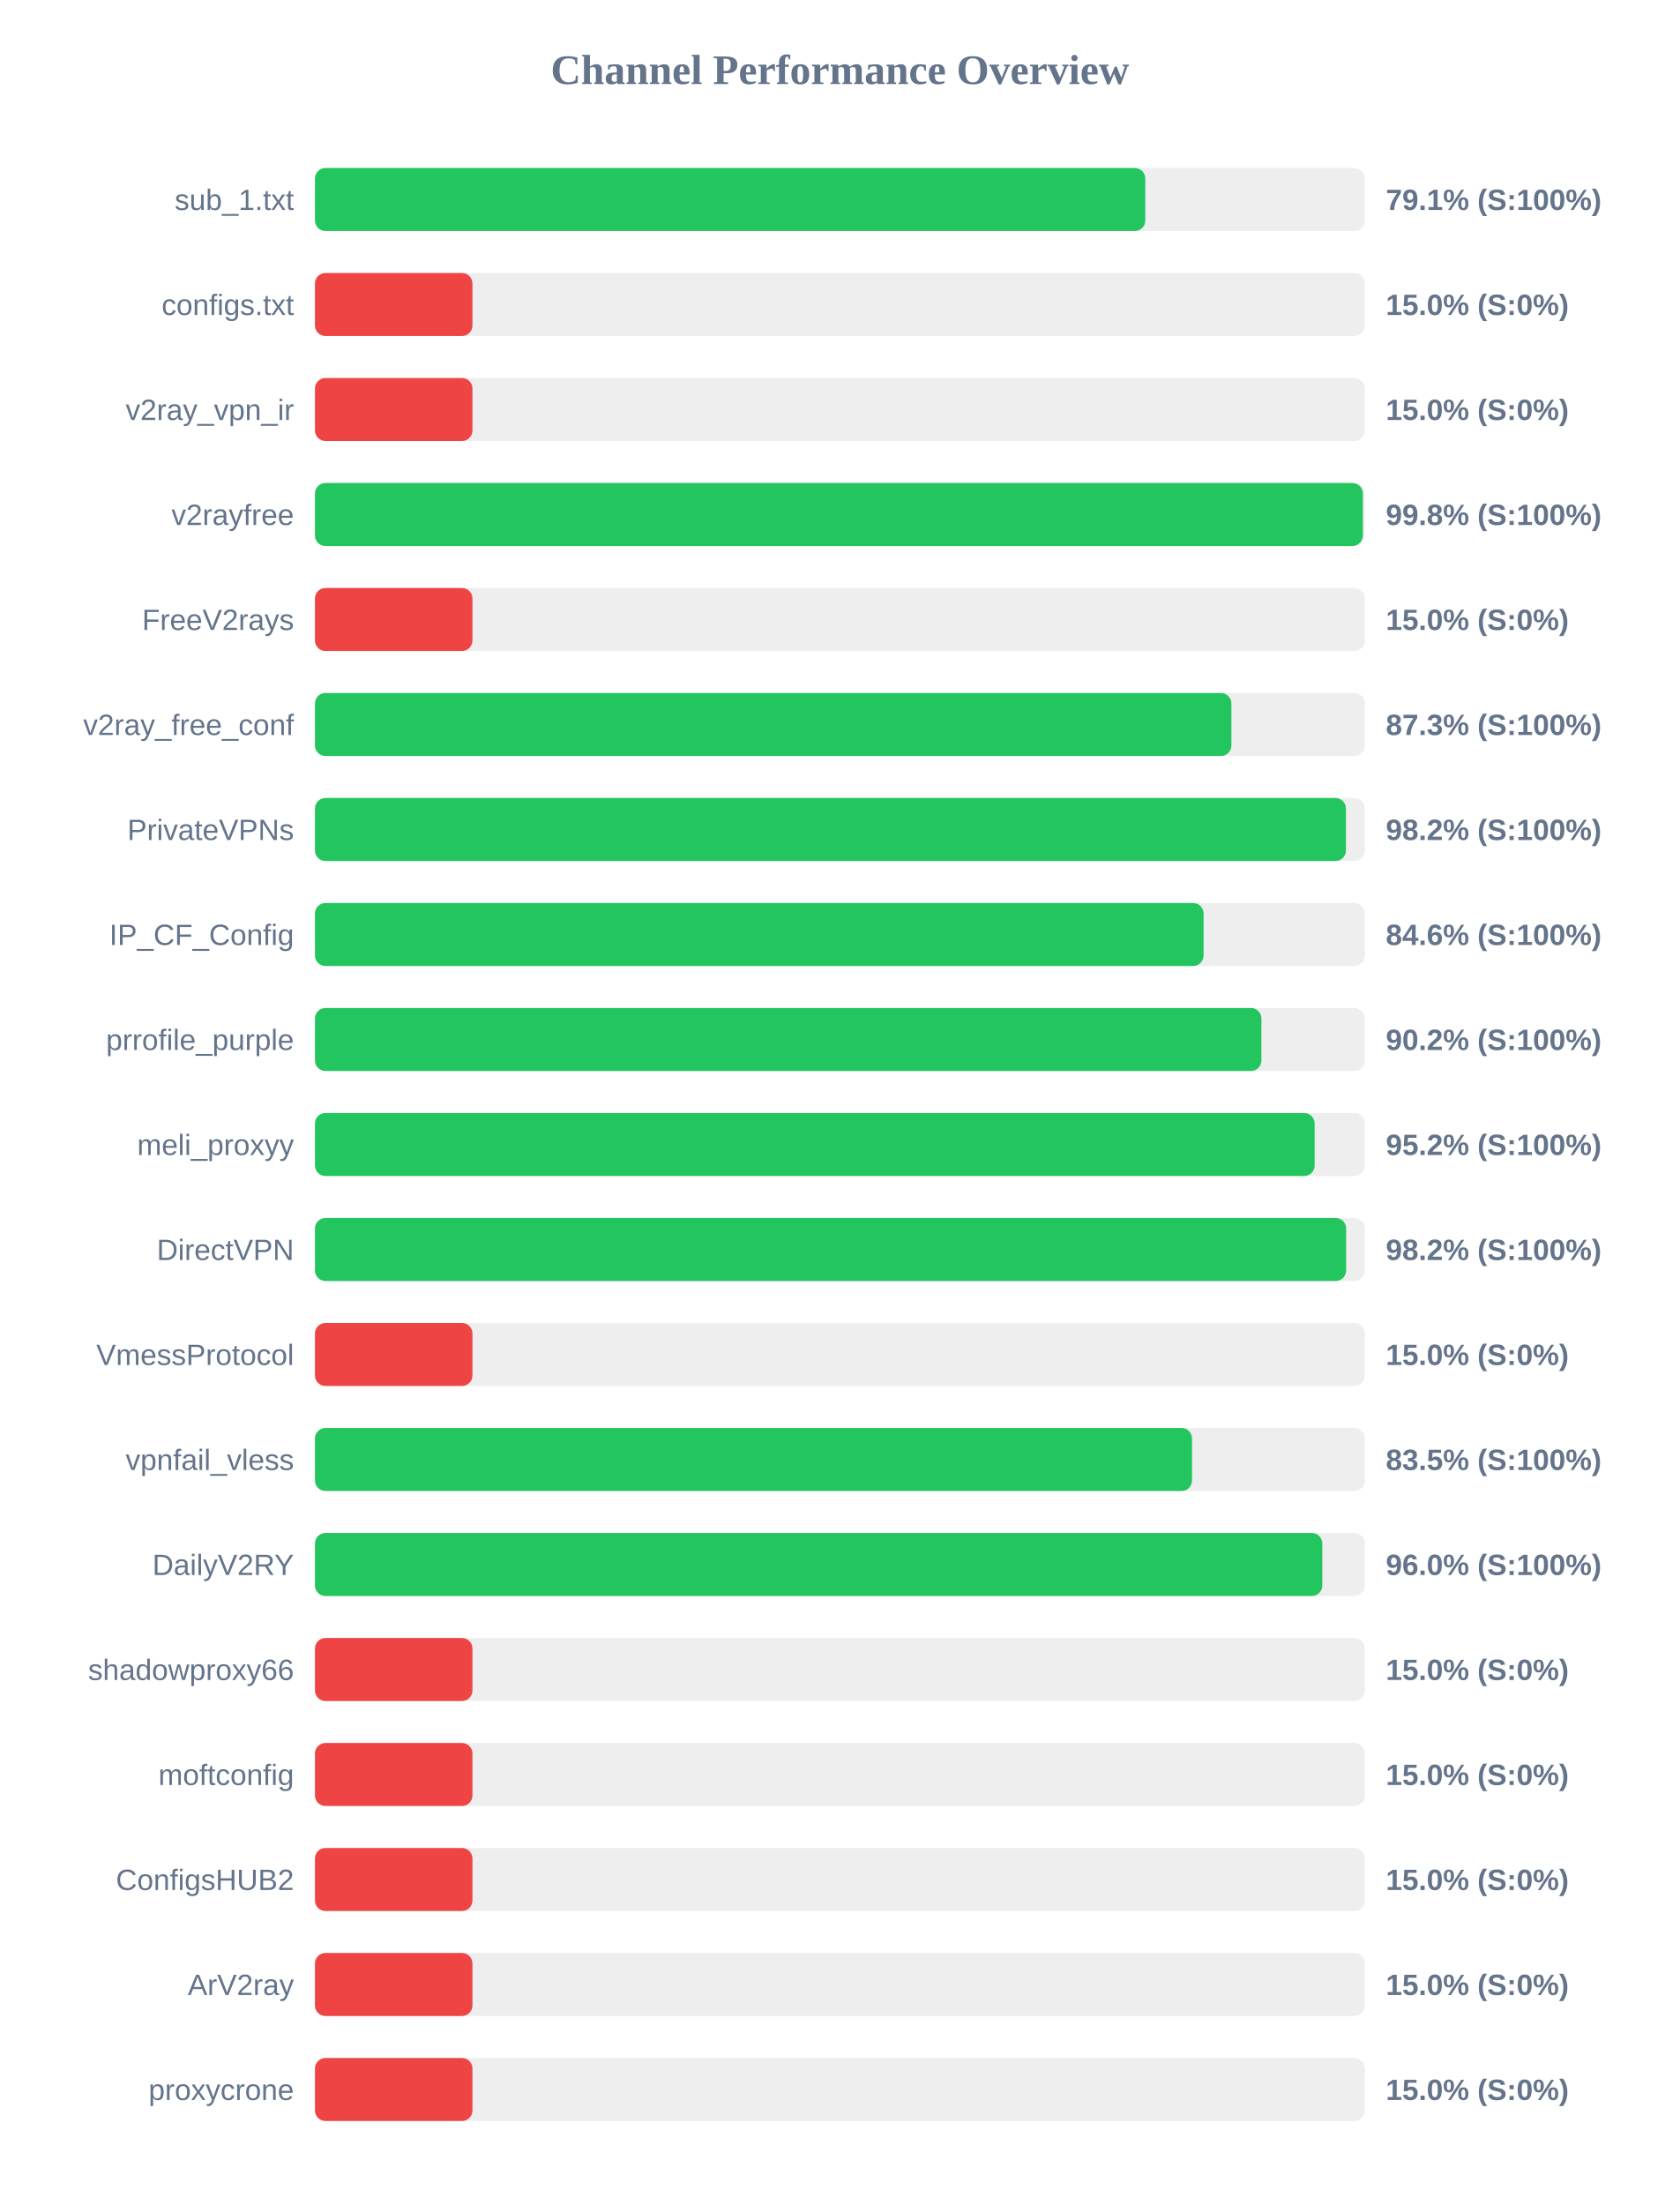
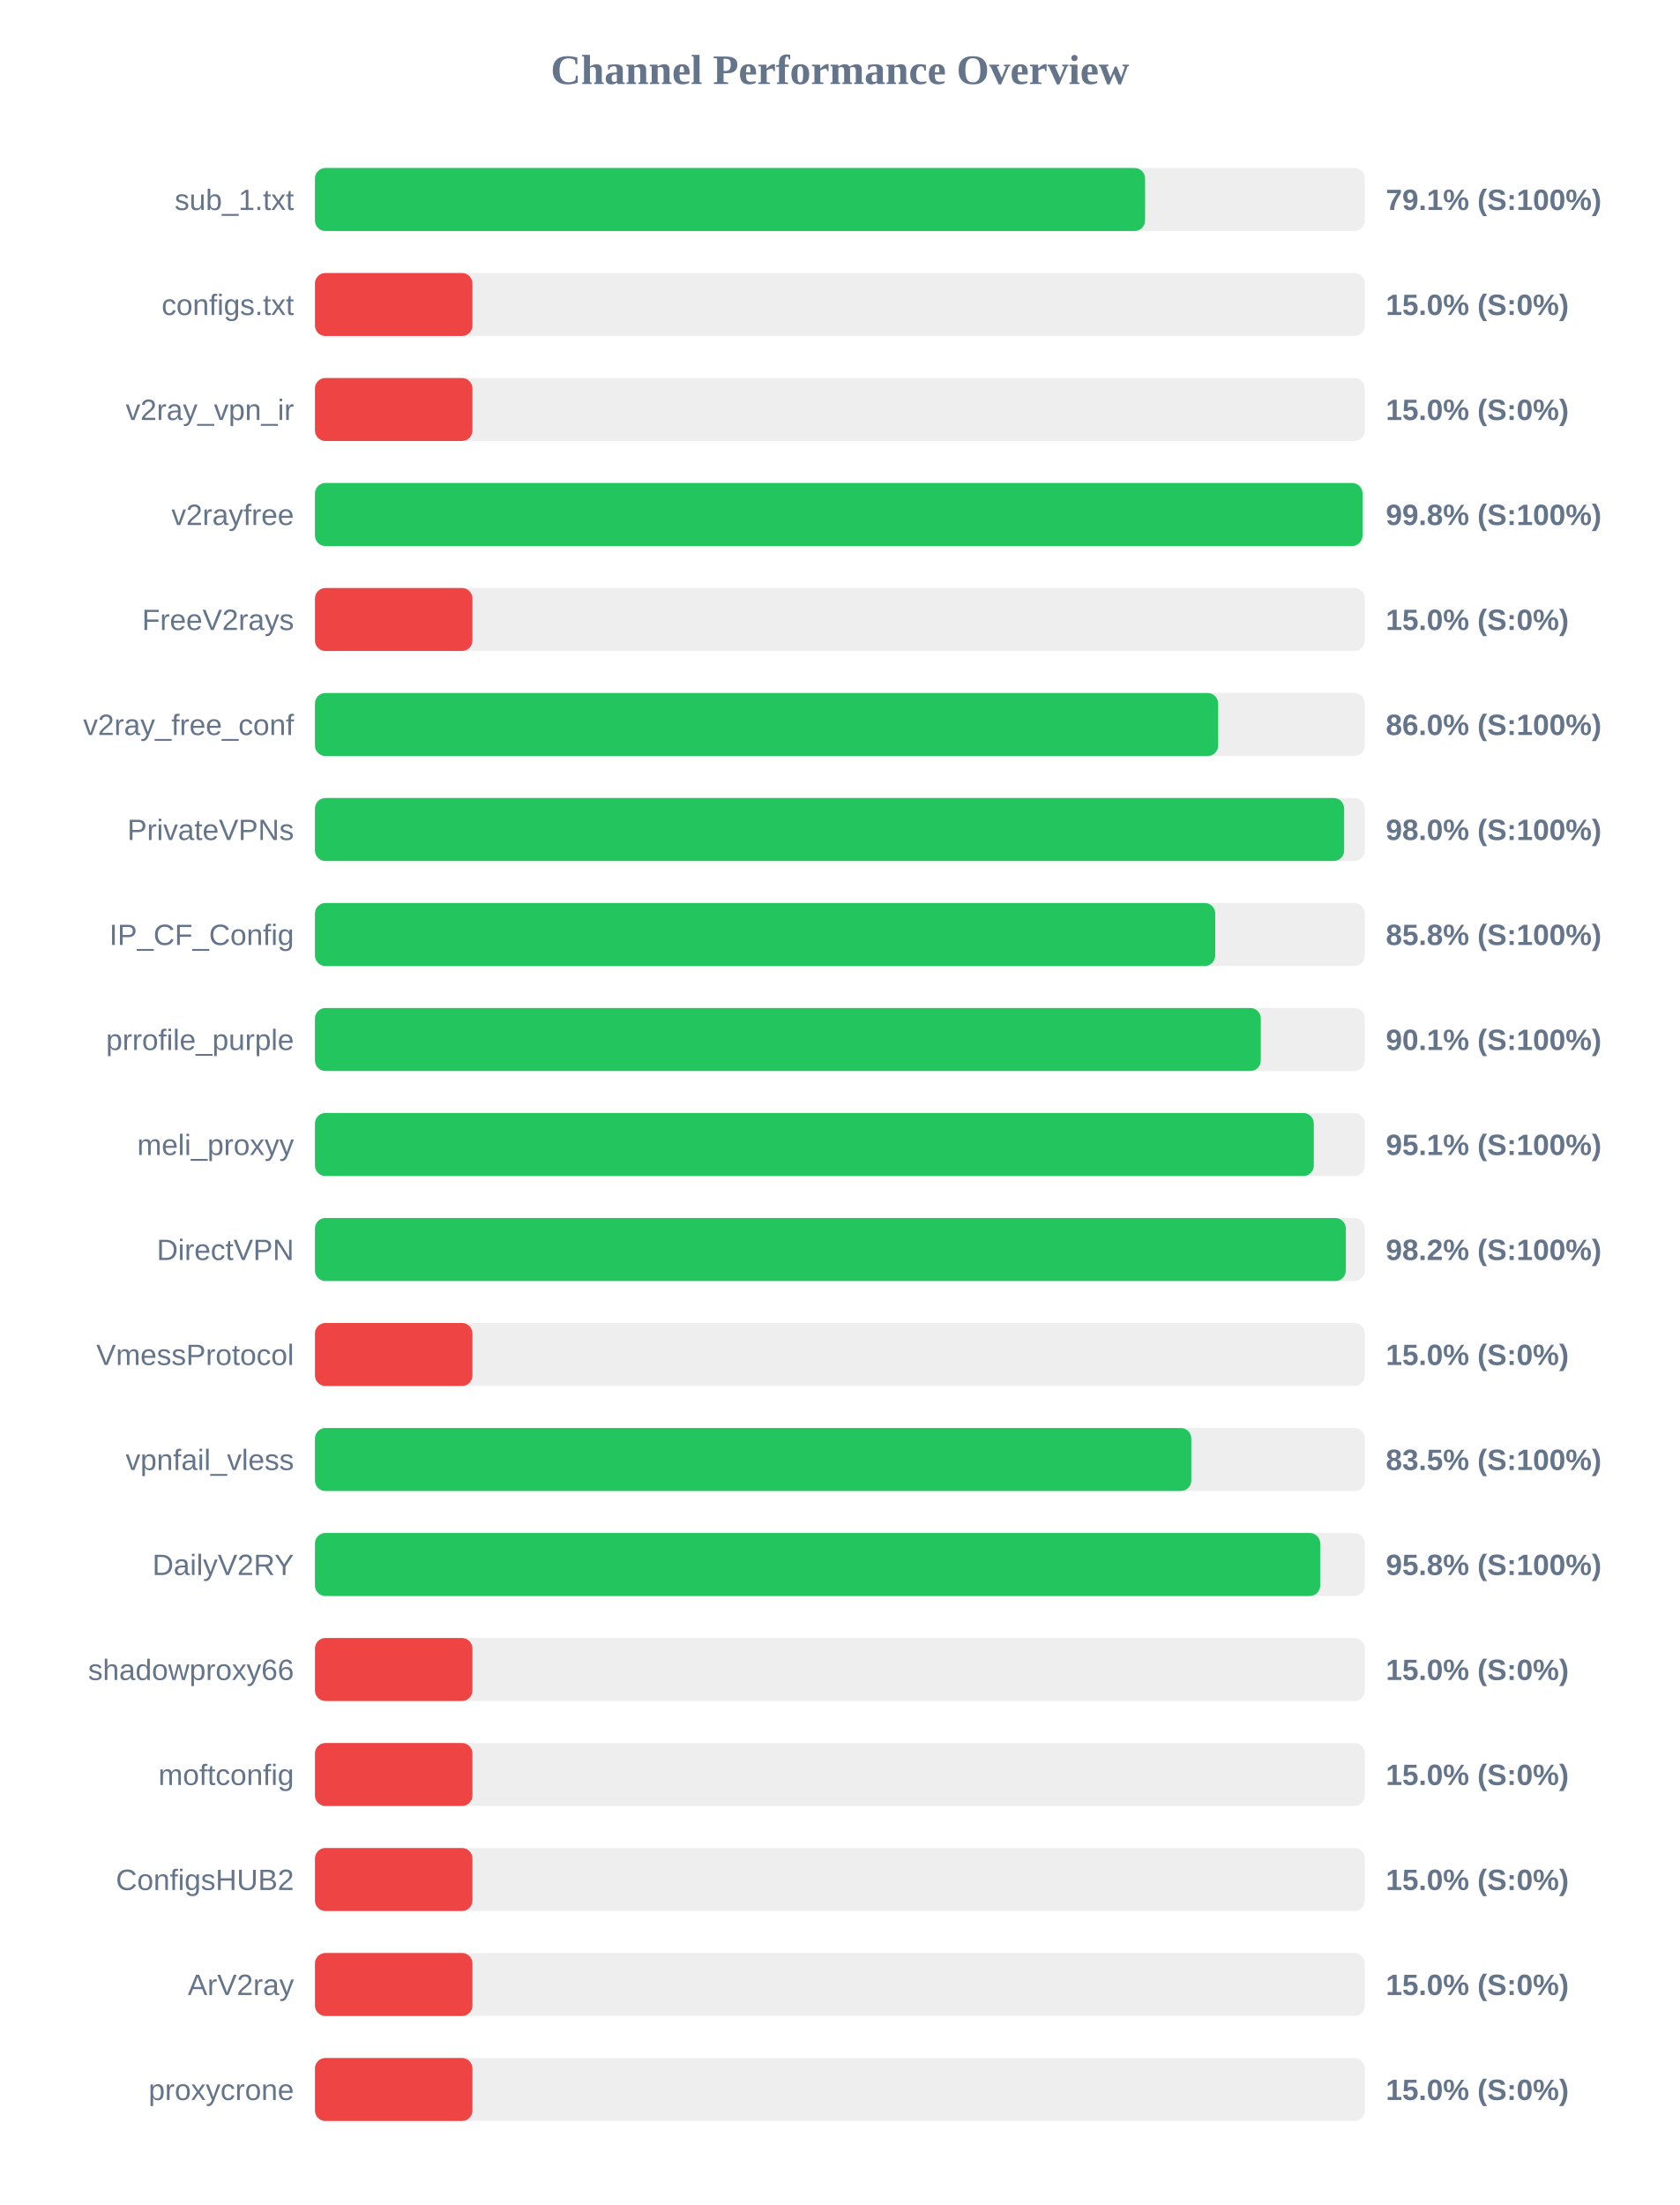
<svg xmlns="http://www.w3.org/2000/svg" width="800" height="1050" version="1.1">
  <style>
        .row { font: 14px Arial; fill: #64748b; }
        .score { font: bold 14px Arial; fill: #64748b; }
    </style>
  <text x="400" y="40" text-anchor="middle" font-size="20px" font-weight="bold" fill="#64748b">Channel Performance Overview</text>
  <rect x="150" y="80" width="500" height="30" fill="#eee" rx="5" />
-   <rect x="150" y="80" width="395.45" height="30" fill="#22c55e" rx="5" />
+   <rect x="150" y="80" width="395.35" height="30" fill="#22c55e" rx="5" />
  <text x="140" y="100" text-anchor="end" class="row">sub_1.txt</text>
  <text x="660" y="100" text-anchor="start" class="score">79.1% (S:100%)</text>
  <rect x="150" y="130" width="500" height="30" fill="#eee" rx="5" />
  <rect x="150" y="130" width="75.0" height="30" fill="#ef4444" rx="5" />
  <text x="140" y="150" text-anchor="end" class="row">configs.txt</text>
  <text x="660" y="150" text-anchor="start" class="score">15.0% (S:0%)</text>
  <rect x="150" y="180" width="500" height="30" fill="#eee" rx="5" />
  <rect x="150" y="180" width="75.0" height="30" fill="#ef4444" rx="5" />
  <text x="140" y="200" text-anchor="end" class="row">v2ray_vpn_ir</text>
  <text x="660" y="200" text-anchor="start" class="score">15.0% (S:0%)</text>
  <rect x="150" y="230" width="500" height="30" fill="#eee" rx="5" />
-   <rect x="150" y="230" width="499.05" height="30" fill="#22c55e" rx="5" />
+   <rect x="150" y="230" width="498.9" height="30" fill="#22c55e" rx="5" />
  <text x="140" y="250" text-anchor="end" class="row">v2rayfree</text>
  <text x="660" y="250" text-anchor="start" class="score">99.8% (S:100%)</text>
  <rect x="150" y="280" width="500" height="30" fill="#eee" rx="5" />
  <rect x="150" y="280" width="75.0" height="30" fill="#ef4444" rx="5" />
  <text x="140" y="300" text-anchor="end" class="row">FreeV2rays</text>
  <text x="660" y="300" text-anchor="start" class="score">15.0% (S:0%)</text>
  <rect x="150" y="330" width="500" height="30" fill="#eee" rx="5" />
-   <rect x="150" y="330" width="436.45" height="30" fill="#22c55e" rx="5" />
+   <rect x="150" y="330" width="430.15" height="30" fill="#22c55e" rx="5" />
  <text x="140" y="350" text-anchor="end" class="row">v2ray_free_conf</text>
-   <text x="660" y="350" text-anchor="start" class="score">87.3% (S:100%)</text>
+   <text x="660" y="350" text-anchor="start" class="score">86.0% (S:100%)</text>
  <rect x="150" y="380" width="500" height="30" fill="#eee" rx="5" />
-   <rect x="150" y="380" width="491.0" height="30" fill="#22c55e" rx="5" />
+   <rect x="150" y="380" width="490.15" height="30" fill="#22c55e" rx="5" />
  <text x="140" y="400" text-anchor="end" class="row">PrivateVPNs</text>
-   <text x="660" y="400" text-anchor="start" class="score">98.2% (S:100%)</text>
+   <text x="660" y="400" text-anchor="start" class="score">98.0% (S:100%)</text>
  <rect x="150" y="430" width="500" height="30" fill="#eee" rx="5" />
-   <rect x="150" y="430" width="423.2" height="30" fill="#22c55e" rx="5" />
+   <rect x="150" y="430" width="428.75" height="30" fill="#22c55e" rx="5" />
  <text x="140" y="450" text-anchor="end" class="row">IP_CF_Config</text>
-   <text x="660" y="450" text-anchor="start" class="score">84.6% (S:100%)</text>
+   <text x="660" y="450" text-anchor="start" class="score">85.8% (S:100%)</text>
  <rect x="150" y="480" width="500" height="30" fill="#eee" rx="5" />
-   <rect x="150" y="480" width="450.75" height="30" fill="#22c55e" rx="5" />
+   <rect x="150" y="480" width="450.45" height="30" fill="#22c55e" rx="5" />
  <text x="140" y="500" text-anchor="end" class="row">prrofile_purple</text>
-   <text x="660" y="500" text-anchor="start" class="score">90.2% (S:100%)</text>
+   <text x="660" y="500" text-anchor="start" class="score">90.1% (S:100%)</text>
  <rect x="150" y="530" width="500" height="30" fill="#eee" rx="5" />
-   <rect x="150" y="530" width="476.1" height="30" fill="#22c55e" rx="5" />
+   <rect x="150" y="530" width="475.7" height="30" fill="#22c55e" rx="5" />
  <text x="140" y="550" text-anchor="end" class="row">meli_proxyy</text>
-   <text x="660" y="550" text-anchor="start" class="score">95.2% (S:100%)</text>
+   <text x="660" y="550" text-anchor="start" class="score">95.1% (S:100%)</text>
  <rect x="150" y="580" width="500" height="30" fill="#eee" rx="5" />
-   <rect x="150" y="580" width="491.1" height="30" fill="#22c55e" rx="5" />
+   <rect x="150" y="580" width="490.95" height="30" fill="#22c55e" rx="5" />
  <text x="140" y="600" text-anchor="end" class="row">DirectVPN</text>
  <text x="660" y="600" text-anchor="start" class="score">98.2% (S:100%)</text>
  <rect x="150" y="630" width="500" height="30" fill="#eee" rx="5" />
  <rect x="150" y="630" width="75.0" height="30" fill="#ef4444" rx="5" />
  <text x="140" y="650" text-anchor="end" class="row">VmessProtocol</text>
  <text x="660" y="650" text-anchor="start" class="score">15.0% (S:0%)</text>
  <rect x="150" y="680" width="500" height="30" fill="#eee" rx="5" />
-   <rect x="150" y="680" width="417.7" height="30" fill="#22c55e" rx="5" />
+   <rect x="150" y="680" width="417.35" height="30" fill="#22c55e" rx="5" />
  <text x="140" y="700" text-anchor="end" class="row">vpnfail_vless</text>
  <text x="660" y="700" text-anchor="start" class="score">83.5% (S:100%)</text>
  <rect x="150" y="730" width="500" height="30" fill="#eee" rx="5" />
-   <rect x="150" y="730" width="479.75" height="30" fill="#22c55e" rx="5" />
+   <rect x="150" y="730" width="478.75" height="30" fill="#22c55e" rx="5" />
  <text x="140" y="750" text-anchor="end" class="row">DailyV2RY</text>
-   <text x="660" y="750" text-anchor="start" class="score">96.0% (S:100%)</text>
+   <text x="660" y="750" text-anchor="start" class="score">95.8% (S:100%)</text>
  <rect x="150" y="780" width="500" height="30" fill="#eee" rx="5" />
  <rect x="150" y="780" width="75.0" height="30" fill="#ef4444" rx="5" />
  <text x="140" y="800" text-anchor="end" class="row">shadowproxy66</text>
  <text x="660" y="800" text-anchor="start" class="score">15.0% (S:0%)</text>
  <rect x="150" y="830" width="500" height="30" fill="#eee" rx="5" />
  <rect x="150" y="830" width="75.0" height="30" fill="#ef4444" rx="5" />
  <text x="140" y="850" text-anchor="end" class="row">moftconfig</text>
  <text x="660" y="850" text-anchor="start" class="score">15.0% (S:0%)</text>
  <rect x="150" y="880" width="500" height="30" fill="#eee" rx="5" />
  <rect x="150" y="880" width="75.0" height="30" fill="#ef4444" rx="5" />
  <text x="140" y="900" text-anchor="end" class="row">ConfigsHUB2</text>
  <text x="660" y="900" text-anchor="start" class="score">15.0% (S:0%)</text>
  <rect x="150" y="930" width="500" height="30" fill="#eee" rx="5" />
  <rect x="150" y="930" width="75.0" height="30" fill="#ef4444" rx="5" />
  <text x="140" y="950" text-anchor="end" class="row">ArV2ray</text>
  <text x="660" y="950" text-anchor="start" class="score">15.0% (S:0%)</text>
  <rect x="150" y="980" width="500" height="30" fill="#eee" rx="5" />
  <rect x="150" y="980" width="75.0" height="30" fill="#ef4444" rx="5" />
  <text x="140" y="1000" text-anchor="end" class="row">proxycrone</text>
  <text x="660" y="1000" text-anchor="start" class="score">15.0% (S:0%)</text>
</svg>
